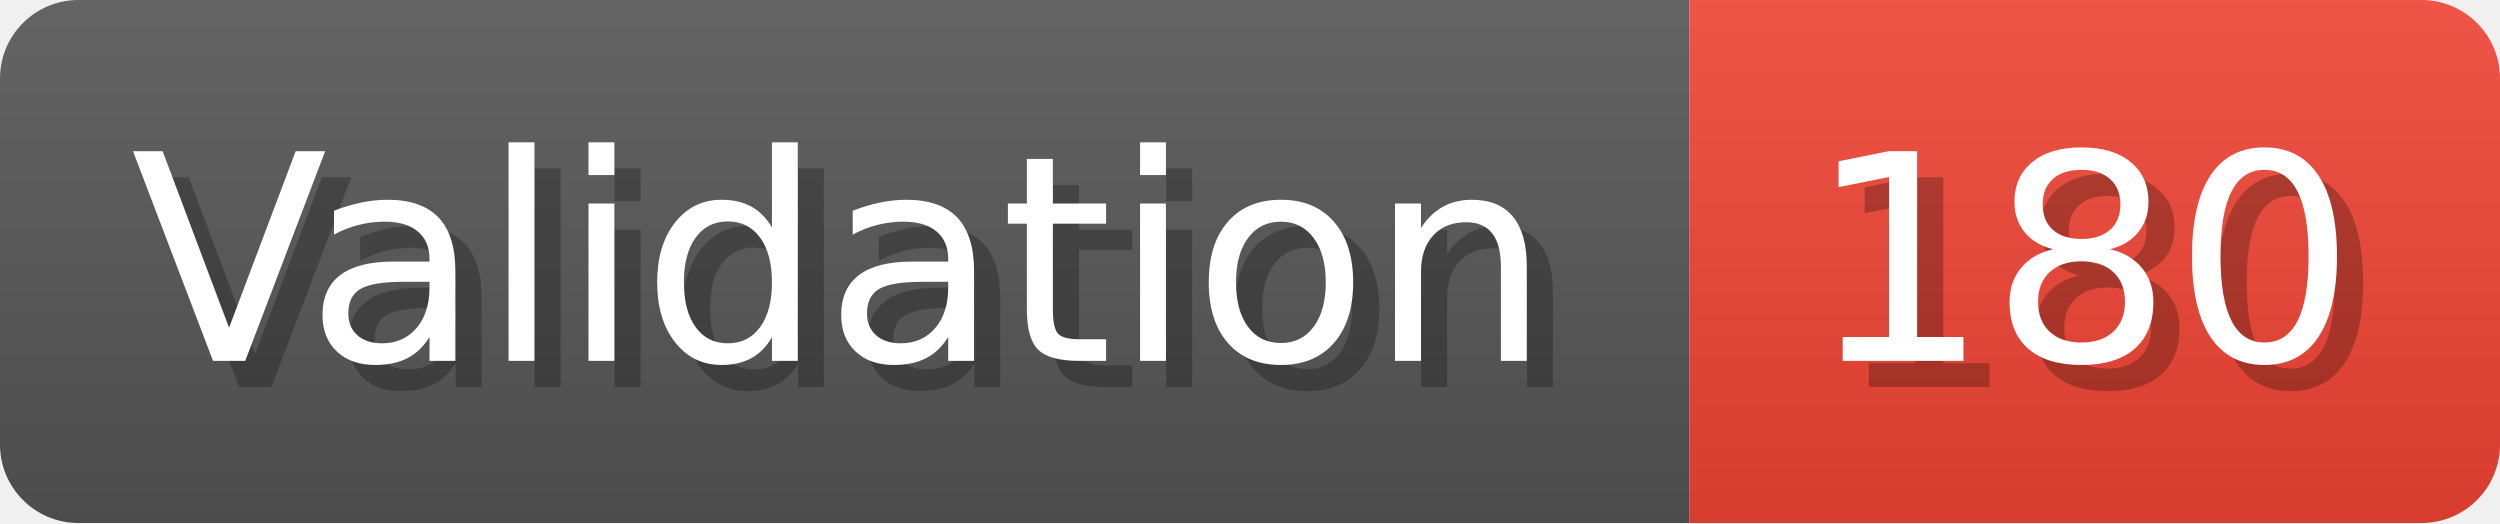
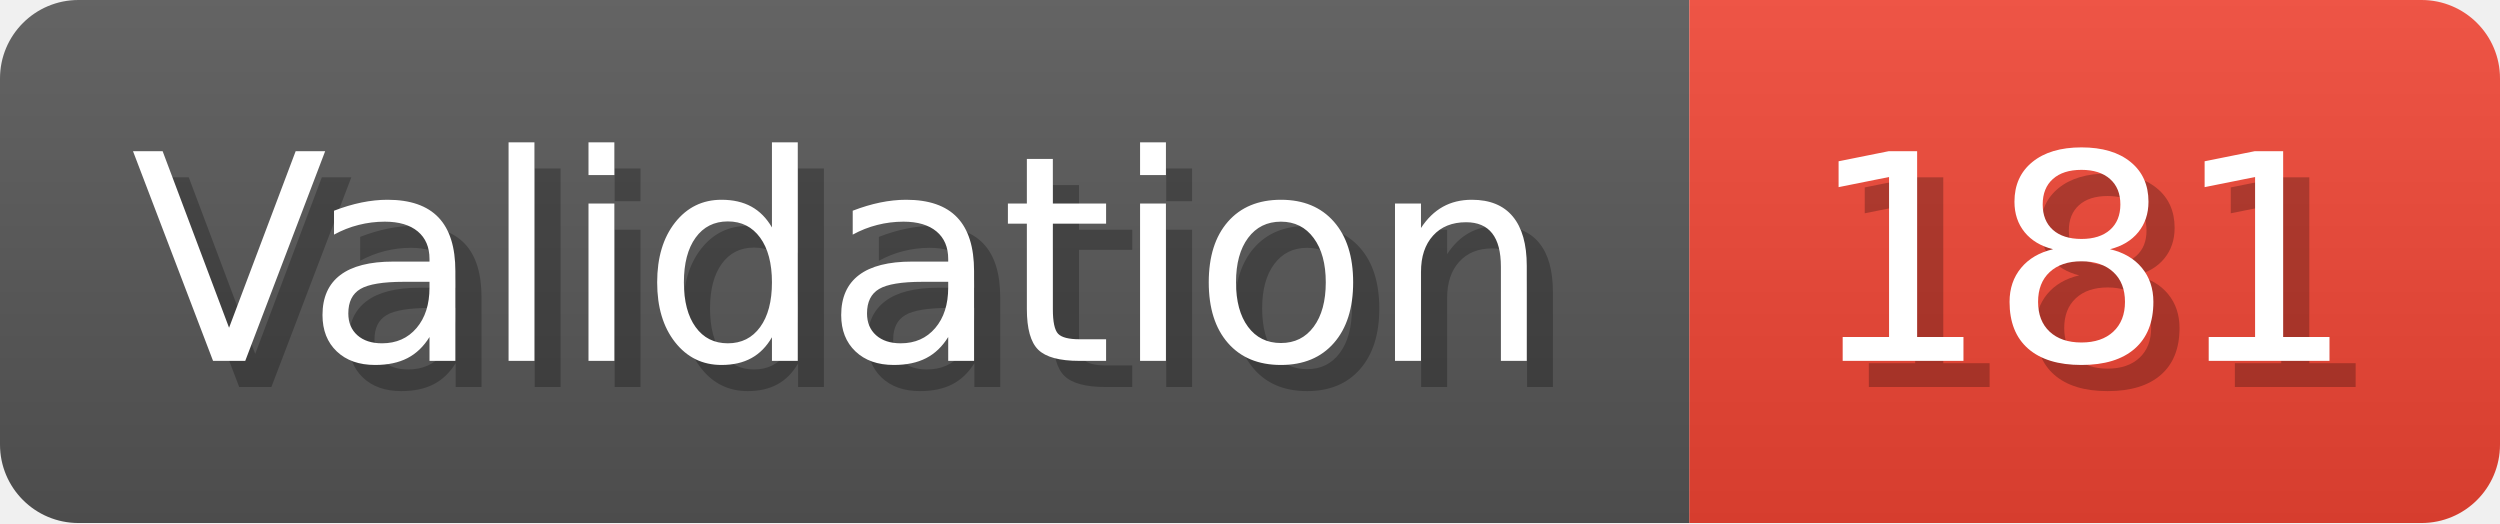
- <svg xmlns="http://www.w3.org/2000/svg" width="95.6" height="20" viewBox="0 0 956 200" role="img" aria-label="Validation: 180">
+ <svg xmlns="http://www.w3.org/2000/svg" width="95.6" height="20" viewBox="0 0 956 200" role="img" aria-label="Validation: 181">
  <linearGradient id="a" x2="0" y2="100%">
    <stop offset="0" stop-opacity=".1" stop-color="#EEE" />
    <stop offset="1" stop-opacity=".1" />
  </linearGradient>
  <mask id="m">
    <rect width="956" height="200" rx="30" fill="#FFF" />
  </mask>
  <g mask="url(#m)">
    <rect width="646" height="200" fill="#555" />
    <rect width="310" height="200" fill="#E43" x="646" />
    <rect width="956" height="200" fill="url(#a)" />
  </g>
  <g aria-hidden="true" fill="#fff" text-anchor="start" font-family="Verdana,DejaVu Sans,sans-serif" font-size="110">
    <text x="60" y="148" textLength="546" fill="#000" opacity="0.25">Validation</text>
    <text x="50" y="138" textLength="546">Validation</text>
-     <text x="701" y="148" textLength="210" fill="#000" opacity="0.25">180</text>
-     <text x="691" y="138" textLength="210">180</text>
+     <text x="701" y="148" textLength="210" fill="#000" opacity="0.25">181</text>
+     <text x="691" y="138" textLength="210">181</text>
  </g>
</svg>
